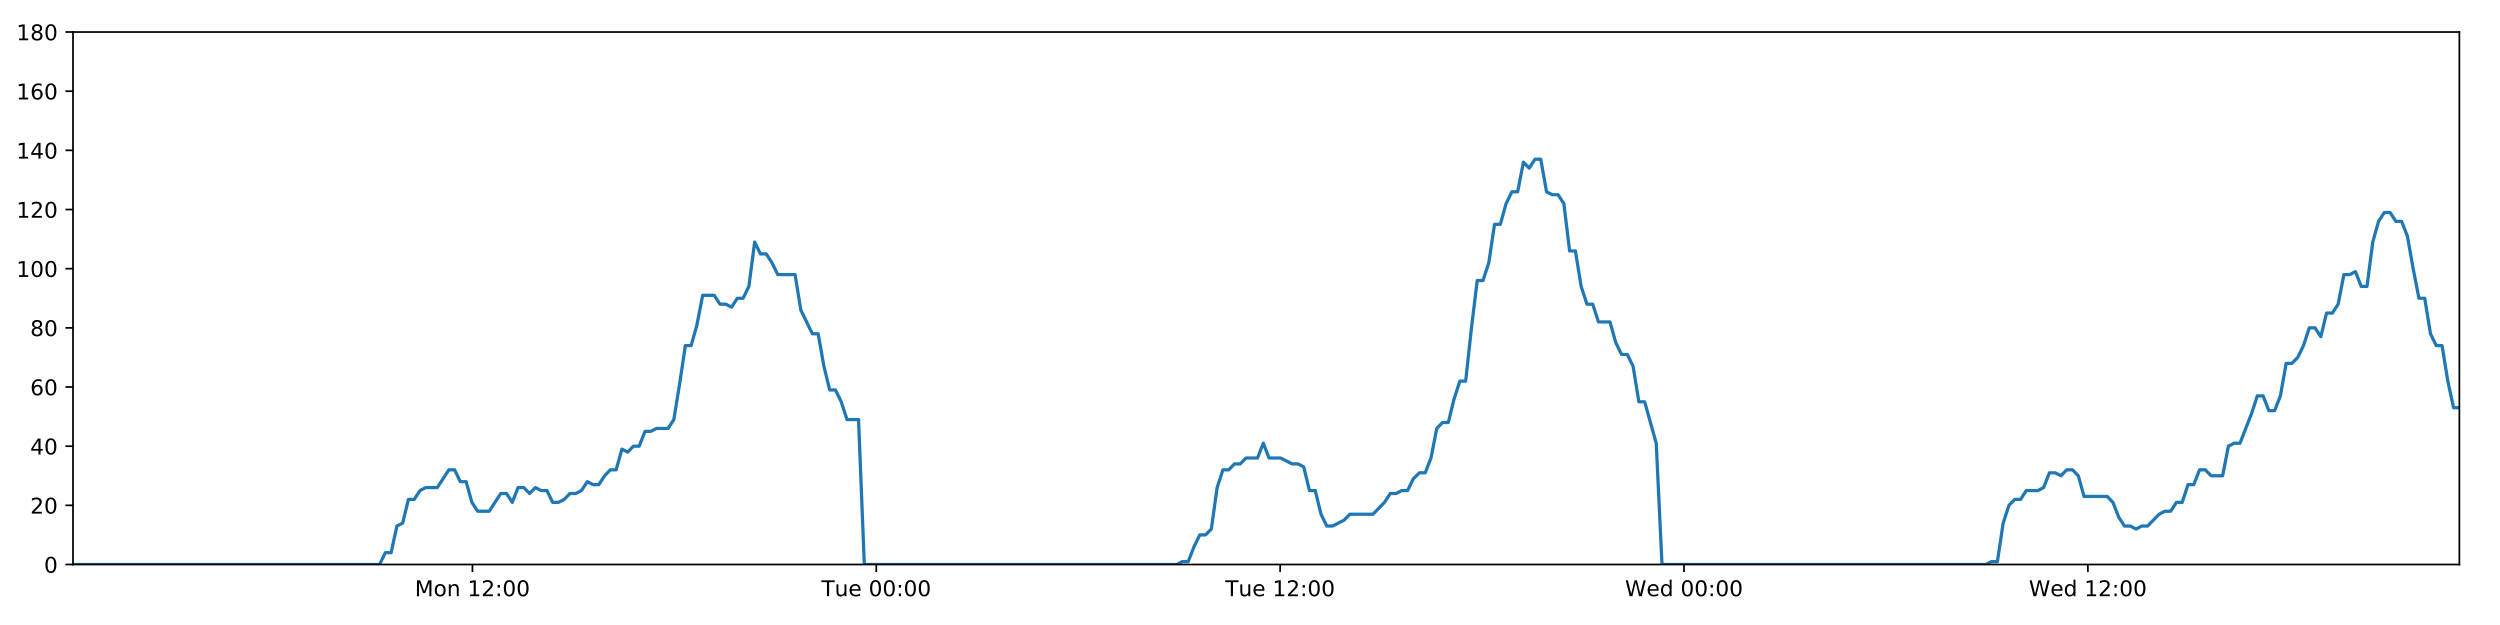
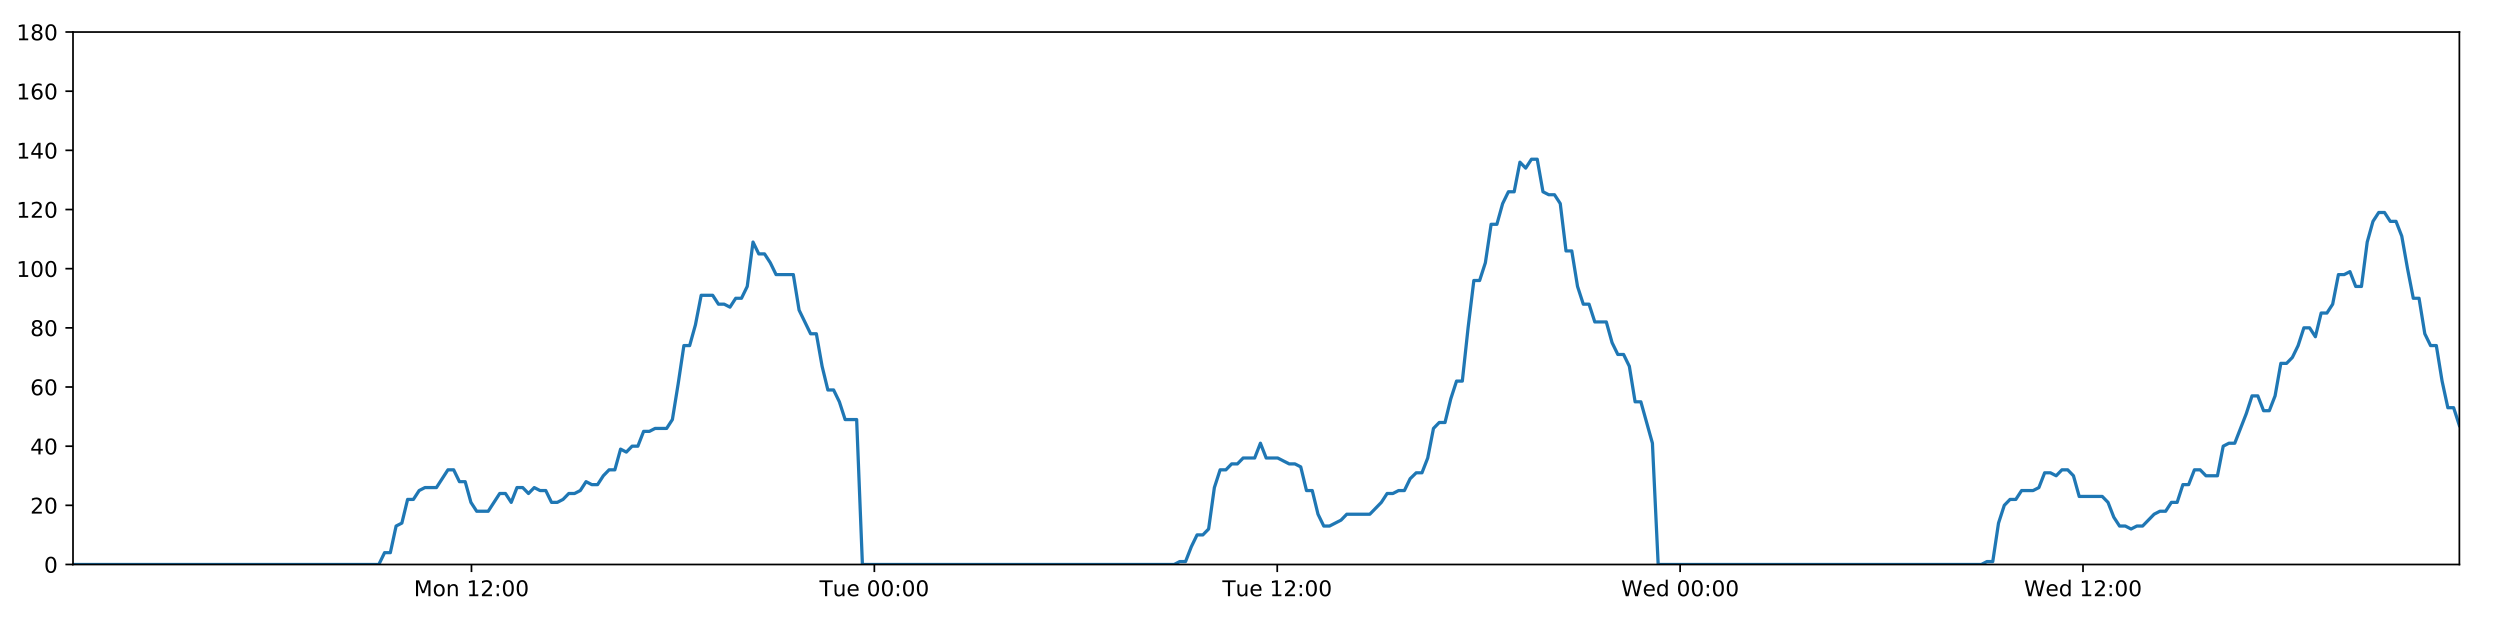
<svg xmlns="http://www.w3.org/2000/svg" xmlns:xlink="http://www.w3.org/1999/xlink" height="288pt" version="1.1" viewBox="0 0 1152 288" width="1152pt">
  <defs>
    <style type="text/css">
*{stroke-linecap:butt;stroke-linejoin:round;}
  </style>
  </defs>
  <g id="figure_1">
    <g id="patch_1">
      <path d="M 0 288  L 1152 288  L 1152 0  L 0 0  z " style="fill:#ffffff;" />
    </g>
    <g id="axes_1">
      <g id="patch_2">
        <path d="M 33.64 260.12  L 1133.28 260.12  L 1133.28 14.76  L 33.64 14.76  z " style="fill:#ffffff;" />
      </g>
      <g id="matplotlib.axis_1">
        <g id="xtick_1">
          <g id="line2d_1">
            <defs>
-               <path d="M 0 0  L 0 3.5  " id="m384a37afe3" style="stroke:#000000;stroke-width:0.8;" />
-             </defs>
-             <g>
-               <use style="stroke:#000000;stroke-width:0.8;" x="217.696" xlink:href="#m384a37afe3" y="260.12" />
+               <path d="M 0 0  L 0 3.5  " id="ma91fa36f67" style="stroke:#000000;stroke-width:0.8;" />
+             </defs>
+             <g>
+               <use style="stroke:#000000;stroke-width:0.8;" x="217.252" xlink:href="#ma91fa36f67" y="260.12" />
            </g>
          </g>
          <g id="text_1">
            <defs>
              <path d="M 9.812 72.906  L 24.516 72.906  L 43.109 23.297  L 61.812 72.906  L 76.516 72.906  L 76.516 0  L 66.891 0  L 66.891 64.016  L 48.094 14.016  L 38.188 14.016  L 19.391 64.016  L 19.391 0  L 9.812 0  z " id="DejaVuSans-77" />
              <path d="M 30.609 48.391  Q 23.391 48.391 19.188 42.75  Q 14.984 37.109 14.984 27.297  Q 14.984 17.484 19.156 11.844  Q 23.344 6.203 30.609 6.203  Q 37.797 6.203 41.984 11.859  Q 46.188 17.531 46.188 27.297  Q 46.188 37.016 41.984 42.703  Q 37.797 48.391 30.609 48.391  z M 30.609 56  Q 42.328 56 49.016 48.375  Q 55.719 40.766 55.719 27.297  Q 55.719 13.875 49.016 6.219  Q 42.328 -1.422 30.609 -1.422  Q 18.844 -1.422 12.172 6.219  Q 5.516 13.875 5.516 27.297  Q 5.516 40.766 12.172 48.375  Q 18.844 56 30.609 56  z " id="DejaVuSans-111" />
              <path d="M 54.891 33.016  L 54.891 0  L 45.906 0  L 45.906 32.719  Q 45.906 40.484 42.875 44.328  Q 39.844 48.188 33.797 48.188  Q 26.516 48.188 22.312 43.547  Q 18.109 38.922 18.109 30.906  L 18.109 0  L 9.078 0  L 9.078 54.688  L 18.109 54.688  L 18.109 46.188  Q 21.344 51.125 25.703 53.562  Q 30.078 56 35.797 56  Q 45.219 56 50.047 50.172  Q 54.891 44.344 54.891 33.016  z " id="DejaVuSans-110" />
              <path id="DejaVuSans-32" />
              <path d="M 12.406 8.297  L 28.516 8.297  L 28.516 63.922  L 10.984 60.406  L 10.984 69.391  L 28.422 72.906  L 38.281 72.906  L 38.281 8.297  L 54.391 8.297  L 54.391 0  L 12.406 0  z " id="DejaVuSans-49" />
              <path d="M 19.188 8.297  L 53.609 8.297  L 53.609 0  L 7.328 0  L 7.328 8.297  Q 12.938 14.109 22.625 23.891  Q 32.328 33.688 34.812 36.531  Q 39.547 41.844 41.422 45.531  Q 43.312 49.219 43.312 52.781  Q 43.312 58.594 39.234 62.25  Q 35.156 65.922 28.609 65.922  Q 23.969 65.922 18.812 64.312  Q 13.672 62.703 7.812 59.422  L 7.812 69.391  Q 13.766 71.781 18.938 73  Q 24.125 74.219 28.422 74.219  Q 39.75 74.219 46.484 68.547  Q 53.219 62.891 53.219 53.422  Q 53.219 48.922 51.531 44.891  Q 49.859 40.875 45.406 35.406  Q 44.188 33.984 37.641 27.219  Q 31.109 20.453 19.188 8.297  z " id="DejaVuSans-50" />
              <path d="M 11.719 12.406  L 22.016 12.406  L 22.016 0  L 11.719 0  z M 11.719 51.703  L 22.016 51.703  L 22.016 39.312  L 11.719 39.312  z " id="DejaVuSans-58" />
              <path d="M 31.781 66.406  Q 24.172 66.406 20.328 58.906  Q 16.5 51.422 16.5 36.375  Q 16.5 21.391 20.328 13.891  Q 24.172 6.391 31.781 6.391  Q 39.453 6.391 43.281 13.891  Q 47.125 21.391 47.125 36.375  Q 47.125 51.422 43.281 58.906  Q 39.453 66.406 31.781 66.406  z M 31.781 74.219  Q 44.047 74.219 50.516 64.516  Q 56.984 54.828 56.984 36.375  Q 56.984 17.969 50.516 8.266  Q 44.047 -1.422 31.781 -1.422  Q 19.531 -1.422 13.062 8.266  Q 6.594 17.969 6.594 36.375  Q 6.594 54.828 13.062 64.516  Q 19.531 74.219 31.781 74.219  z " id="DejaVuSans-48" />
            </defs>
-             <g transform="translate(191.1551 274.7184)scale(0.1 -0.1)">
+             <g transform="translate(190.7114 274.7184)scale(0.1 -0.1)">
              <use xlink:href="#DejaVuSans-77" />
              <use x="86.279" xlink:href="#DejaVuSans-111" />
              <use x="147.461" xlink:href="#DejaVuSans-110" />
              <use x="210.84" xlink:href="#DejaVuSans-32" />
              <use x="242.627" xlink:href="#DejaVuSans-49" />
              <use x="306.25" xlink:href="#DejaVuSans-50" />
              <use x="369.873" xlink:href="#DejaVuSans-58" />
              <use x="403.564" xlink:href="#DejaVuSans-48" />
              <use x="467.188" xlink:href="#DejaVuSans-48" />
            </g>
          </g>
        </g>
        <g id="xtick_2">
          <g id="line2d_2">
            <g>
-               <use style="stroke:#000000;stroke-width:0.8;" x="403.794" xlink:href="#m384a37afe3" y="260.12" />
+               <use style="stroke:#000000;stroke-width:0.8;" x="402.902" xlink:href="#ma91fa36f67" y="260.12" />
            </g>
          </g>
          <g id="text_2">
            <defs>
              <path d="M -0.297 72.906  L 61.375 72.906  L 61.375 64.594  L 35.5 64.594  L 35.5 0  L 25.594 0  L 25.594 64.594  L -0.297 64.594  z " id="DejaVuSans-84" />
              <path d="M 8.5 21.578  L 8.5 54.688  L 17.484 54.688  L 17.484 21.922  Q 17.484 14.156 20.5 10.266  Q 23.531 6.391 29.594 6.391  Q 36.859 6.391 41.078 11.031  Q 45.312 15.672 45.312 23.688  L 45.312 54.688  L 54.297 54.688  L 54.297 0  L 45.312 0  L 45.312 8.406  Q 42.047 3.422 37.719 1  Q 33.406 -1.422 27.688 -1.422  Q 18.266 -1.422 13.375 4.438  Q 8.5 10.297 8.5 21.578  z M 31.109 56  z " id="DejaVuSans-117" />
              <path d="M 56.203 29.594  L 56.203 25.203  L 14.891 25.203  Q 15.484 15.922 20.484 11.062  Q 25.484 6.203 34.422 6.203  Q 39.594 6.203 44.453 7.469  Q 49.312 8.734 54.109 11.281  L 54.109 2.781  Q 49.266 0.734 44.188 -0.344  Q 39.109 -1.422 33.891 -1.422  Q 20.797 -1.422 13.156 6.188  Q 5.516 13.812 5.516 26.812  Q 5.516 40.234 12.766 48.109  Q 20.016 56 32.328 56  Q 43.359 56 49.781 48.891  Q 56.203 41.797 56.203 29.594  z M 47.219 32.234  Q 47.125 39.594 43.094 43.984  Q 39.062 48.391 32.422 48.391  Q 24.906 48.391 20.391 44.141  Q 15.875 39.891 15.188 32.172  z " id="DejaVuSans-101" />
            </defs>
-             <g transform="translate(378.5083 274.7184)scale(0.1 -0.1)">
+             <g transform="translate(377.6159 274.7184)scale(0.1 -0.1)">
              <use xlink:href="#DejaVuSans-84" />
              <use x="60.85" xlink:href="#DejaVuSans-117" />
              <use x="124.229" xlink:href="#DejaVuSans-101" />
              <use x="185.752" xlink:href="#DejaVuSans-32" />
              <use x="217.539" xlink:href="#DejaVuSans-48" />
              <use x="281.162" xlink:href="#DejaVuSans-48" />
              <use x="344.785" xlink:href="#DejaVuSans-58" />
              <use x="378.477" xlink:href="#DejaVuSans-48" />
              <use x="442.1" xlink:href="#DejaVuSans-48" />
            </g>
          </g>
        </g>
        <g id="xtick_3">
          <g id="line2d_3">
            <g>
-               <use style="stroke:#000000;stroke-width:0.8;" x="589.893" xlink:href="#m384a37afe3" y="260.12" />
+               <use style="stroke:#000000;stroke-width:0.8;" x="588.552" xlink:href="#ma91fa36f67" y="260.12" />
            </g>
          </g>
          <g id="text_3">
-             <g transform="translate(564.6068 274.7184)scale(0.1 -0.1)">
+             <g transform="translate(563.2657 274.7184)scale(0.1 -0.1)">
              <use xlink:href="#DejaVuSans-84" />
              <use x="60.85" xlink:href="#DejaVuSans-117" />
              <use x="124.229" xlink:href="#DejaVuSans-101" />
              <use x="185.752" xlink:href="#DejaVuSans-32" />
              <use x="217.539" xlink:href="#DejaVuSans-49" />
              <use x="281.162" xlink:href="#DejaVuSans-50" />
              <use x="344.785" xlink:href="#DejaVuSans-58" />
              <use x="378.477" xlink:href="#DejaVuSans-48" />
              <use x="442.1" xlink:href="#DejaVuSans-48" />
            </g>
          </g>
        </g>
        <g id="xtick_4">
          <g id="line2d_4">
            <g>
-               <use style="stroke:#000000;stroke-width:0.8;" x="775.991" xlink:href="#m384a37afe3" y="260.12" />
+               <use style="stroke:#000000;stroke-width:0.8;" x="774.202" xlink:href="#ma91fa36f67" y="260.12" />
            </g>
          </g>
          <g id="text_4">
            <defs>
              <path d="M 3.328 72.906  L 13.281 72.906  L 28.609 11.281  L 43.891 72.906  L 54.984 72.906  L 70.312 11.281  L 85.594 72.906  L 95.609 72.906  L 77.297 0  L 64.891 0  L 49.516 63.281  L 33.984 0  L 21.578 0  z " id="DejaVuSans-87" />
              <path d="M 45.406 46.391  L 45.406 75.984  L 54.391 75.984  L 54.391 0  L 45.406 0  L 45.406 8.203  Q 42.578 3.328 38.25 0.953  Q 33.938 -1.422 27.875 -1.422  Q 17.969 -1.422 11.734 6.484  Q 5.516 14.406 5.516 27.297  Q 5.516 40.188 11.734 48.094  Q 17.969 56 27.875 56  Q 33.938 56 38.25 53.625  Q 42.578 51.266 45.406 46.391  z M 14.797 27.297  Q 14.797 17.391 18.875 11.75  Q 22.953 6.109 30.078 6.109  Q 37.203 6.109 41.297 11.75  Q 45.406 17.391 45.406 27.297  Q 45.406 37.203 41.297 42.844  Q 37.203 48.484 30.078 48.484  Q 22.953 48.484 18.875 42.844  Q 14.797 37.203 14.797 27.297  z " id="DejaVuSans-100" />
            </defs>
-             <g transform="translate(748.8022 274.7184)scale(0.1 -0.1)">
+             <g transform="translate(747.0124 274.7184)scale(0.1 -0.1)">
              <use xlink:href="#DejaVuSans-87" />
              <use x="98.799" xlink:href="#DejaVuSans-101" />
              <use x="160.322" xlink:href="#DejaVuSans-100" />
              <use x="223.799" xlink:href="#DejaVuSans-32" />
              <use x="255.586" xlink:href="#DejaVuSans-48" />
              <use x="319.209" xlink:href="#DejaVuSans-48" />
              <use x="382.832" xlink:href="#DejaVuSans-58" />
              <use x="416.523" xlink:href="#DejaVuSans-48" />
              <use x="480.146" xlink:href="#DejaVuSans-48" />
            </g>
          </g>
        </g>
        <g id="xtick_5">
          <g id="line2d_5">
            <g>
-               <use style="stroke:#000000;stroke-width:0.8;" x="962.09" xlink:href="#m384a37afe3" y="260.12" />
+               <use style="stroke:#000000;stroke-width:0.8;" x="959.851" xlink:href="#ma91fa36f67" y="260.12" />
            </g>
          </g>
          <g id="text_5">
-             <g transform="translate(934.9007 274.7184)scale(0.1 -0.1)">
+             <g transform="translate(932.6623 274.7184)scale(0.1 -0.1)">
              <use xlink:href="#DejaVuSans-87" />
              <use x="98.799" xlink:href="#DejaVuSans-101" />
              <use x="160.322" xlink:href="#DejaVuSans-100" />
              <use x="223.799" xlink:href="#DejaVuSans-32" />
              <use x="255.586" xlink:href="#DejaVuSans-49" />
              <use x="319.209" xlink:href="#DejaVuSans-50" />
              <use x="382.832" xlink:href="#DejaVuSans-58" />
              <use x="416.523" xlink:href="#DejaVuSans-48" />
              <use x="480.146" xlink:href="#DejaVuSans-48" />
            </g>
          </g>
        </g>
      </g>
      <g id="matplotlib.axis_2">
        <g id="ytick_1">
          <g id="line2d_6">
            <defs>
-               <path d="M 0 0  L -3.5 0  " id="m8c1f4d8c9f" style="stroke:#000000;stroke-width:0.8;" />
-             </defs>
-             <g>
-               <use style="stroke:#000000;stroke-width:0.8;" x="33.64" xlink:href="#m8c1f4d8c9f" y="260.12" />
+               <path d="M 0 0  L -3.5 0  " id="m9bf3c48321" style="stroke:#000000;stroke-width:0.8;" />
+             </defs>
+             <g>
+               <use style="stroke:#000000;stroke-width:0.8;" x="33.64" xlink:href="#m9bf3c48321" y="260.12" />
            </g>
          </g>
          <g id="text_6">
            <g transform="translate(20.2775 263.9192)scale(0.1 -0.1)">
              <use xlink:href="#DejaVuSans-48" />
            </g>
          </g>
        </g>
        <g id="ytick_2">
          <g id="line2d_7">
            <g>
-               <use style="stroke:#000000;stroke-width:0.8;" x="33.64" xlink:href="#m8c1f4d8c9f" y="232.858" />
+               <use style="stroke:#000000;stroke-width:0.8;" x="33.64" xlink:href="#m9bf3c48321" y="232.858" />
            </g>
          </g>
          <g id="text_7">
            <g transform="translate(13.915 236.657)scale(0.1 -0.1)">
              <use xlink:href="#DejaVuSans-50" />
              <use x="63.623" xlink:href="#DejaVuSans-48" />
            </g>
          </g>
        </g>
        <g id="ytick_3">
          <g id="line2d_8">
            <g>
-               <use style="stroke:#000000;stroke-width:0.8;" x="33.64" xlink:href="#m8c1f4d8c9f" y="205.596" />
+               <use style="stroke:#000000;stroke-width:0.8;" x="33.64" xlink:href="#m9bf3c48321" y="205.596" />
            </g>
          </g>
          <g id="text_8">
            <defs>
              <path d="M 37.797 64.312  L 12.891 25.391  L 37.797 25.391  z M 35.203 72.906  L 47.609 72.906  L 47.609 25.391  L 58.016 25.391  L 58.016 17.188  L 47.609 17.188  L 47.609 0  L 37.797 0  L 37.797 17.188  L 4.891 17.188  L 4.891 26.703  z " id="DejaVuSans-52" />
            </defs>
            <g transform="translate(13.915 209.3948)scale(0.1 -0.1)">
              <use xlink:href="#DejaVuSans-52" />
              <use x="63.623" xlink:href="#DejaVuSans-48" />
            </g>
          </g>
        </g>
        <g id="ytick_4">
          <g id="line2d_9">
            <g>
-               <use style="stroke:#000000;stroke-width:0.8;" x="33.64" xlink:href="#m8c1f4d8c9f" y="178.333" />
+               <use style="stroke:#000000;stroke-width:0.8;" x="33.64" xlink:href="#m9bf3c48321" y="178.333" />
            </g>
          </g>
          <g id="text_9">
            <defs>
              <path d="M 33.016 40.375  Q 26.375 40.375 22.484 35.828  Q 18.609 31.297 18.609 23.391  Q 18.609 15.531 22.484 10.953  Q 26.375 6.391 33.016 6.391  Q 39.656 6.391 43.531 10.953  Q 47.406 15.531 47.406 23.391  Q 47.406 31.297 43.531 35.828  Q 39.656 40.375 33.016 40.375  z M 52.594 71.297  L 52.594 62.312  Q 48.875 64.062 45.094 64.984  Q 41.312 65.922 37.594 65.922  Q 27.828 65.922 22.672 59.328  Q 17.531 52.734 16.797 39.406  Q 19.672 43.656 24.016 45.922  Q 28.375 48.188 33.594 48.188  Q 44.578 48.188 50.953 41.516  Q 57.328 34.859 57.328 23.391  Q 57.328 12.156 50.688 5.359  Q 44.047 -1.422 33.016 -1.422  Q 20.359 -1.422 13.672 8.266  Q 6.984 17.969 6.984 36.375  Q 6.984 53.656 15.188 63.938  Q 23.391 74.219 37.203 74.219  Q 40.922 74.219 44.703 73.484  Q 48.484 72.75 52.594 71.297  z " id="DejaVuSans-54" />
            </defs>
            <g transform="translate(13.915 182.1326)scale(0.1 -0.1)">
              <use xlink:href="#DejaVuSans-54" />
              <use x="63.623" xlink:href="#DejaVuSans-48" />
            </g>
          </g>
        </g>
        <g id="ytick_5">
          <g id="line2d_10">
            <g>
-               <use style="stroke:#000000;stroke-width:0.8;" x="33.64" xlink:href="#m8c1f4d8c9f" y="151.071" />
+               <use style="stroke:#000000;stroke-width:0.8;" x="33.64" xlink:href="#m9bf3c48321" y="151.071" />
            </g>
          </g>
          <g id="text_10">
            <defs>
              <path d="M 31.781 34.625  Q 24.75 34.625 20.719 30.859  Q 16.703 27.094 16.703 20.516  Q 16.703 13.922 20.719 10.156  Q 24.75 6.391 31.781 6.391  Q 38.812 6.391 42.859 10.172  Q 46.922 13.969 46.922 20.516  Q 46.922 27.094 42.891 30.859  Q 38.875 34.625 31.781 34.625  z M 21.922 38.812  Q 15.578 40.375 12.031 44.719  Q 8.5 49.078 8.5 55.328  Q 8.5 64.062 14.719 69.141  Q 20.953 74.219 31.781 74.219  Q 42.672 74.219 48.875 69.141  Q 55.078 64.062 55.078 55.328  Q 55.078 49.078 51.531 44.719  Q 48 40.375 41.703 38.812  Q 48.828 37.156 52.797 32.312  Q 56.781 27.484 56.781 20.516  Q 56.781 9.906 50.312 4.234  Q 43.844 -1.422 31.781 -1.422  Q 19.734 -1.422 13.25 4.234  Q 6.781 9.906 6.781 20.516  Q 6.781 27.484 10.781 32.312  Q 14.797 37.156 21.922 38.812  z M 18.312 54.391  Q 18.312 48.734 21.844 45.562  Q 25.391 42.391 31.781 42.391  Q 38.141 42.391 41.719 45.562  Q 45.312 48.734 45.312 54.391  Q 45.312 60.062 41.719 63.234  Q 38.141 66.406 31.781 66.406  Q 25.391 66.406 21.844 63.234  Q 18.312 60.062 18.312 54.391  z " id="DejaVuSans-56" />
            </defs>
            <g transform="translate(13.915 154.8703)scale(0.1 -0.1)">
              <use xlink:href="#DejaVuSans-56" />
              <use x="63.623" xlink:href="#DejaVuSans-48" />
            </g>
          </g>
        </g>
        <g id="ytick_6">
          <g id="line2d_11">
            <g>
-               <use style="stroke:#000000;stroke-width:0.8;" x="33.64" xlink:href="#m8c1f4d8c9f" y="123.809" />
+               <use style="stroke:#000000;stroke-width:0.8;" x="33.64" xlink:href="#m9bf3c48321" y="123.809" />
            </g>
          </g>
          <g id="text_11">
            <g transform="translate(7.5525 127.6081)scale(0.1 -0.1)">
              <use xlink:href="#DejaVuSans-49" />
              <use x="63.623" xlink:href="#DejaVuSans-48" />
              <use x="127.246" xlink:href="#DejaVuSans-48" />
            </g>
          </g>
        </g>
        <g id="ytick_7">
          <g id="line2d_12">
            <g>
-               <use style="stroke:#000000;stroke-width:0.8;" x="33.64" xlink:href="#m8c1f4d8c9f" y="96.547" />
+               <use style="stroke:#000000;stroke-width:0.8;" x="33.64" xlink:href="#m9bf3c48321" y="96.547" />
            </g>
          </g>
          <g id="text_12">
            <g transform="translate(7.5525 100.3459)scale(0.1 -0.1)">
              <use xlink:href="#DejaVuSans-49" />
              <use x="63.623" xlink:href="#DejaVuSans-50" />
              <use x="127.246" xlink:href="#DejaVuSans-48" />
            </g>
          </g>
        </g>
        <g id="ytick_8">
          <g id="line2d_13">
            <g>
-               <use style="stroke:#000000;stroke-width:0.8;" x="33.64" xlink:href="#m8c1f4d8c9f" y="69.284" />
+               <use style="stroke:#000000;stroke-width:0.8;" x="33.64" xlink:href="#m9bf3c48321" y="69.284" />
            </g>
          </g>
          <g id="text_13">
            <g transform="translate(7.5525 73.08366)scale(0.1 -0.1)">
              <use xlink:href="#DejaVuSans-49" />
              <use x="63.623" xlink:href="#DejaVuSans-52" />
              <use x="127.246" xlink:href="#DejaVuSans-48" />
            </g>
          </g>
        </g>
        <g id="ytick_9">
          <g id="line2d_14">
            <g>
-               <use style="stroke:#000000;stroke-width:0.8;" x="33.64" xlink:href="#m8c1f4d8c9f" y="42.022" />
+               <use style="stroke:#000000;stroke-width:0.8;" x="33.64" xlink:href="#m9bf3c48321" y="42.022" />
            </g>
          </g>
          <g id="text_14">
            <g transform="translate(7.5525 45.82144)scale(0.1 -0.1)">
              <use xlink:href="#DejaVuSans-49" />
              <use x="63.623" xlink:href="#DejaVuSans-54" />
              <use x="127.246" xlink:href="#DejaVuSans-48" />
            </g>
          </g>
        </g>
        <g id="ytick_10">
          <g id="line2d_15">
            <g>
-               <use style="stroke:#000000;stroke-width:0.8;" x="33.64" xlink:href="#m8c1f4d8c9f" y="14.76" />
+               <use style="stroke:#000000;stroke-width:0.8;" x="33.64" xlink:href="#m9bf3c48321" y="14.76" />
            </g>
          </g>
          <g id="text_15">
            <g transform="translate(7.5525 18.55922)scale(0.1 -0.1)">
              <use xlink:href="#DejaVuSans-49" />
              <use x="63.623" xlink:href="#DejaVuSans-56" />
              <use x="127.246" xlink:href="#DejaVuSans-48" />
            </g>
          </g>
        </g>
      </g>
      <g id="line2d_16">
-         <path clip-path="url(#p78c0377adf)" d="M 33.64 260.12  L 174.903 260.12  L 177.563 254.668  L 180.221 254.668  L 182.885 242.4  L 185.541 241.036  L 188.199 230.132  L 190.864 230.132  L 193.531 226.042  L 196.189 224.679  L 201.505 224.679  L 206.819 216.5  L 209.477 216.5  L 212.133 221.953  L 214.792 221.953  L 217.448 231.495  L 220.108 235.584  L 225.424 235.584  L 230.744 227.405  L 233.401 227.405  L 236.059 231.495  L 238.717 224.679  L 241.374 224.679  L 244.03 227.405  L 246.698 224.679  L 249.357 226.042  L 252.015 226.042  L 254.673 231.495  L 257.331 231.495  L 259.987 230.132  L 262.642 227.405  L 265.3 227.405  L 267.961 226.042  L 270.621 221.953  L 273.281 223.316  L 275.944 223.316  L 278.603 219.227  L 281.261 216.5  L 283.918 216.5  L 286.576 206.959  L 289.235 208.322  L 291.893 205.596  L 294.553 205.596  L 297.211 198.78  L 299.868 198.78  L 302.526 197.417  L 307.844 197.417  L 310.501 193.328  L 313.159 176.97  L 315.816 159.25  L 318.477 159.25  L 321.141 149.708  L 323.802 136.077  L 329.121 136.077  L 331.781 140.166  L 334.438 140.166  L 337.099 141.529  L 339.758 137.44  L 342.417 137.44  L 345.079 131.988  L 347.747 111.541  L 350.406 116.993  L 353.069 116.993  L 355.729 121.083  L 358.395 126.535  L 366.369 126.535  L 369.026 142.892  L 374.34 153.797  L 377.003 153.797  L 379.66 168.792  L 382.32 179.696  L 384.977 179.696  L 387.637 185.149  L 390.295 193.328  L 395.617 193.328  L 398.276 260.12  L 542.263 260.12  L 544.879 258.757  L 547.544 258.757  L 550.201 251.941  L 552.859 246.489  L 555.523 246.489  L 558.192 243.763  L 560.851 224.679  L 563.512 216.5  L 566.171 216.5  L 568.83 213.774  L 571.488 213.774  L 574.147 211.048  L 579.465 211.048  L 582.126 204.232  L 584.786 211.048  L 590.102 211.048  L 595.422 213.774  L 598.086 213.774  L 600.747 215.137  L 603.405 226.042  L 606.065 226.042  L 608.723 236.947  L 611.385 242.4  L 614.042 242.4  L 619.359 239.673  L 622.019 236.947  L 632.662 236.947  L 637.984 231.495  L 640.646 227.405  L 643.306 227.405  L 645.966 226.042  L 648.624 226.042  L 651.283 220.59  L 654.08 217.864  L 656.742 217.864  L 659.403 211.048  L 662.061 197.417  L 664.721 194.691  L 667.384 194.691  L 670.051 183.786  L 672.718 175.607  L 675.381 175.607  L 678.045 151.071  L 680.708 129.261  L 683.37 129.261  L 686.028 121.083  L 688.687 103.362  L 691.346 103.362  L 694.006 93.82  L 696.675 88.368  L 699.334 88.368  L 701.992 74.737  L 704.655 77.463  L 707.322 73.374  L 709.98 73.374  L 712.64 88.368  L 715.302 89.731  L 717.961 89.731  L 720.625 93.82  L 723.283 115.63  L 725.944 115.63  L 728.603 131.988  L 731.262 140.166  L 733.92 140.166  L 736.578 148.345  L 741.892 148.345  L 744.554 157.887  L 747.213 163.339  L 749.876 163.339  L 752.533 168.792  L 755.197 185.149  L 757.855 185.149  L 763.189 204.232  L 765.853 260.12  L 915.129 260.12  L 917.745 258.757  L 920.403 258.757  L 923.064 241.036  L 925.728 232.858  L 928.388 230.132  L 931.048 230.132  L 933.721 226.042  L 939.042 226.042  L 941.708 224.679  L 944.369 217.864  L 947.029 217.864  L 949.689 219.227  L 952.354 216.5  L 955.017 216.5  L 957.675 219.227  L 960.335 228.768  L 970.986 228.768  L 973.645 231.495  L 976.303 238.31  L 978.967 242.4  L 981.631 242.4  L 984.291 243.763  L 986.953 242.4  L 989.611 242.4  L 994.933 236.947  L 997.592 235.584  L 1000.25 235.584  L 1002.911 231.495  L 1005.57 231.495  L 1008.229 223.316  L 1010.887 223.316  L 1013.547 216.5  L 1016.207 216.5  L 1018.87 219.227  L 1024.186 219.227  L 1026.849 205.596  L 1029.513 204.232  L 1032.179 204.232  L 1037.506 190.601  L 1040.164 182.423  L 1042.833 182.423  L 1045.494 189.238  L 1048.151 189.238  L 1050.808 182.423  L 1053.468 167.428  L 1056.125 167.428  L 1058.793 164.702  L 1061.45 159.25  L 1064.109 151.071  L 1066.767 151.071  L 1069.424 155.16  L 1072.087 144.256  L 1074.748 144.256  L 1077.409 140.166  L 1080.069 126.535  L 1082.731 126.535  L 1085.391 125.172  L 1088.054 131.988  L 1090.711 131.988  L 1093.371 111.541  L 1096.03 101.999  L 1098.689 97.91  L 1101.349 97.91  L 1104.007 101.999  L 1106.667 101.999  L 1109.326 108.815  L 1111.99 123.809  L 1114.648 137.44  L 1117.309 137.44  L 1119.969 153.797  L 1122.634 159.25  L 1125.292 159.25  L 1127.951 175.607  L 1130.614 187.875  L 1133.28 187.875  L 1133.28 187.875  " style="fill:none;stroke:#1f77b4;stroke-linecap:square;stroke-width:1.5;" />
+         <path clip-path="url(#p28639314fc)" d="M 33.64 260.12  L 174.563 260.12  L 177.216 254.668  L 179.867 254.668  L 182.525 242.4  L 185.175 241.036  L 187.826 230.132  L 190.485 230.132  L 193.145 226.042  L 195.798 224.679  L 201.101 224.679  L 206.402 216.5  L 209.053 216.5  L 211.703 221.953  L 214.355 221.953  L 217.005 231.495  L 219.659 235.584  L 224.961 235.584  L 230.269 227.405  L 232.919 227.405  L 235.571 231.495  L 238.223 224.679  L 240.873 224.679  L 243.523 227.405  L 246.184 224.679  L 248.837 226.042  L 251.489 226.042  L 254.14 231.495  L 256.792 231.495  L 259.441 230.132  L 262.09 227.405  L 264.741 227.405  L 267.396 226.042  L 270.05 221.953  L 272.704 223.316  L 275.36 223.316  L 278.012 219.227  L 280.664 216.5  L 283.315 216.5  L 285.966 206.959  L 288.619 208.322  L 291.271 205.596  L 293.924 205.596  L 296.575 198.78  L 299.226 198.78  L 301.878 197.417  L 307.183 197.417  L 309.834 193.328  L 312.485 176.97  L 315.136 159.25  L 317.79 159.25  L 320.448 149.708  L 323.102 136.077  L 328.409 136.077  L 331.062 140.166  L 333.713 140.166  L 336.367 141.529  L 339.02 137.44  L 341.672 137.44  L 344.328 131.988  L 346.989 111.541  L 349.642 116.993  L 352.299 116.993  L 354.952 121.083  L 357.612 126.535  L 365.567 126.535  L 368.218 142.892  L 373.519 153.797  L 376.175 153.797  L 378.826 168.792  L 381.479 179.696  L 384.13 179.696  L 386.783 185.149  L 389.435 193.328  L 394.744 193.328  L 397.397 260.12  L 541.037 260.12  L 543.646 258.757  L 546.305 258.757  L 548.956 251.941  L 551.607 246.489  L 554.265 246.489  L 556.927 243.763  L 559.58 224.679  L 562.235 216.5  L 564.887 216.5  L 567.54 213.774  L 570.191 213.774  L 572.844 211.048  L 578.149 211.048  L 580.803 204.232  L 583.457 211.048  L 588.76 211.048  L 594.068 213.774  L 596.725 213.774  L 599.379 215.137  L 602.032 226.042  L 604.685 226.042  L 607.337 236.947  L 609.992 242.4  L 612.642 242.4  L 617.946 239.673  L 620.601 236.947  L 631.218 236.947  L 636.527 231.495  L 639.183 227.405  L 641.836 227.405  L 644.49 226.042  L 647.141 226.042  L 649.794 220.59  L 652.584 217.864  L 655.24 217.864  L 657.894 211.048  L 660.546 197.417  L 663.2 194.691  L 665.856 194.691  L 668.517 183.786  L 671.177 175.607  L 673.834 175.607  L 676.492 151.071  L 679.148 129.261  L 681.803 129.261  L 684.455 121.083  L 687.107 103.362  L 689.76 103.362  L 692.414 93.82  L 695.077 88.368  L 697.729 88.368  L 700.381 74.737  L 703.037 77.463  L 705.698 73.374  L 708.35 73.374  L 711.003 88.368  L 713.659 89.731  L 716.311 89.731  L 718.968 93.82  L 721.621 115.63  L 724.275 115.63  L 726.928 131.988  L 729.58 140.166  L 732.232 140.166  L 734.883 148.345  L 740.185 148.345  L 742.84 157.887  L 745.493 163.339  L 748.15 163.339  L 750.8 168.792  L 753.457 185.149  L 756.109 185.149  L 761.431 204.232  L 764.087 260.12  L 913.004 260.12  L 915.613 258.757  L 918.265 258.757  L 920.919 241.036  L 923.577 232.858  L 926.231 230.132  L 928.884 230.132  L 931.551 226.042  L 936.859 226.042  L 939.519 224.679  L 942.173 217.864  L 944.827 217.864  L 947.48 219.227  L 950.139 216.5  L 952.795 216.5  L 955.447 219.227  L 958.101 228.768  L 968.726 228.768  L 971.379 231.495  L 974.031 238.31  L 976.688 242.4  L 979.345 242.4  L 981.999 243.763  L 984.655 242.4  L 987.306 242.4  L 992.615 236.947  L 995.268 235.584  L 997.92 235.584  L 1000.574 231.495  L 1003.226 231.495  L 1005.879 223.316  L 1008.531 223.316  L 1011.185 216.5  L 1013.838 216.5  L 1016.495 219.227  L 1021.797 219.227  L 1024.455 205.596  L 1027.112 204.232  L 1029.772 204.232  L 1035.086 190.601  L 1037.737 182.423  L 1040.4 182.423  L 1043.054 189.238  L 1045.705 189.238  L 1048.355 182.423  L 1051.009 167.428  L 1053.66 167.428  L 1056.322 164.702  L 1058.972 159.25  L 1061.625 151.071  L 1064.276 151.071  L 1066.927 155.16  L 1069.583 144.256  L 1072.238 144.256  L 1074.892 140.166  L 1077.546 126.535  L 1080.202 126.535  L 1082.855 125.172  L 1085.512 131.988  L 1088.163 131.988  L 1090.816 111.541  L 1093.469 101.999  L 1096.122 97.91  L 1098.775 97.91  L 1101.426 101.999  L 1104.08 101.999  L 1106.733 108.815  L 1109.39 123.809  L 1112.042 137.44  L 1114.697 137.44  L 1117.35 153.797  L 1120.009 159.25  L 1122.66 159.25  L 1125.313 175.607  L 1127.969 187.875  L 1130.629 187.875  L 1133.28 196.054  L 1133.28 196.054  " style="fill:none;stroke:#1f77b4;stroke-linecap:square;stroke-width:1.5;" />
      </g>
      <g id="patch_3">
        <path d="M 33.64 260.12  L 33.64 14.76  " style="fill:none;stroke:#000000;stroke-linecap:square;stroke-linejoin:miter;stroke-width:0.8;" />
      </g>
      <g id="patch_4">
        <path d="M 1133.28 260.12  L 1133.28 14.76  " style="fill:none;stroke:#000000;stroke-linecap:square;stroke-linejoin:miter;stroke-width:0.8;" />
      </g>
      <g id="patch_5">
        <path d="M 33.64 260.12  L 1133.28 260.12  " style="fill:none;stroke:#000000;stroke-linecap:square;stroke-linejoin:miter;stroke-width:0.8;" />
      </g>
      <g id="patch_6">
        <path d="M 33.64 14.76  L 1133.28 14.76  " style="fill:none;stroke:#000000;stroke-linecap:square;stroke-linejoin:miter;stroke-width:0.8;" />
      </g>
    </g>
  </g>
  <defs>
-     <clipPath id="p78c0377adf">
+     <clipPath id="p28639314fc">
      <rect height="245.36" width="1099.64" x="33.64" y="14.76" />
    </clipPath>
  </defs>
</svg>
